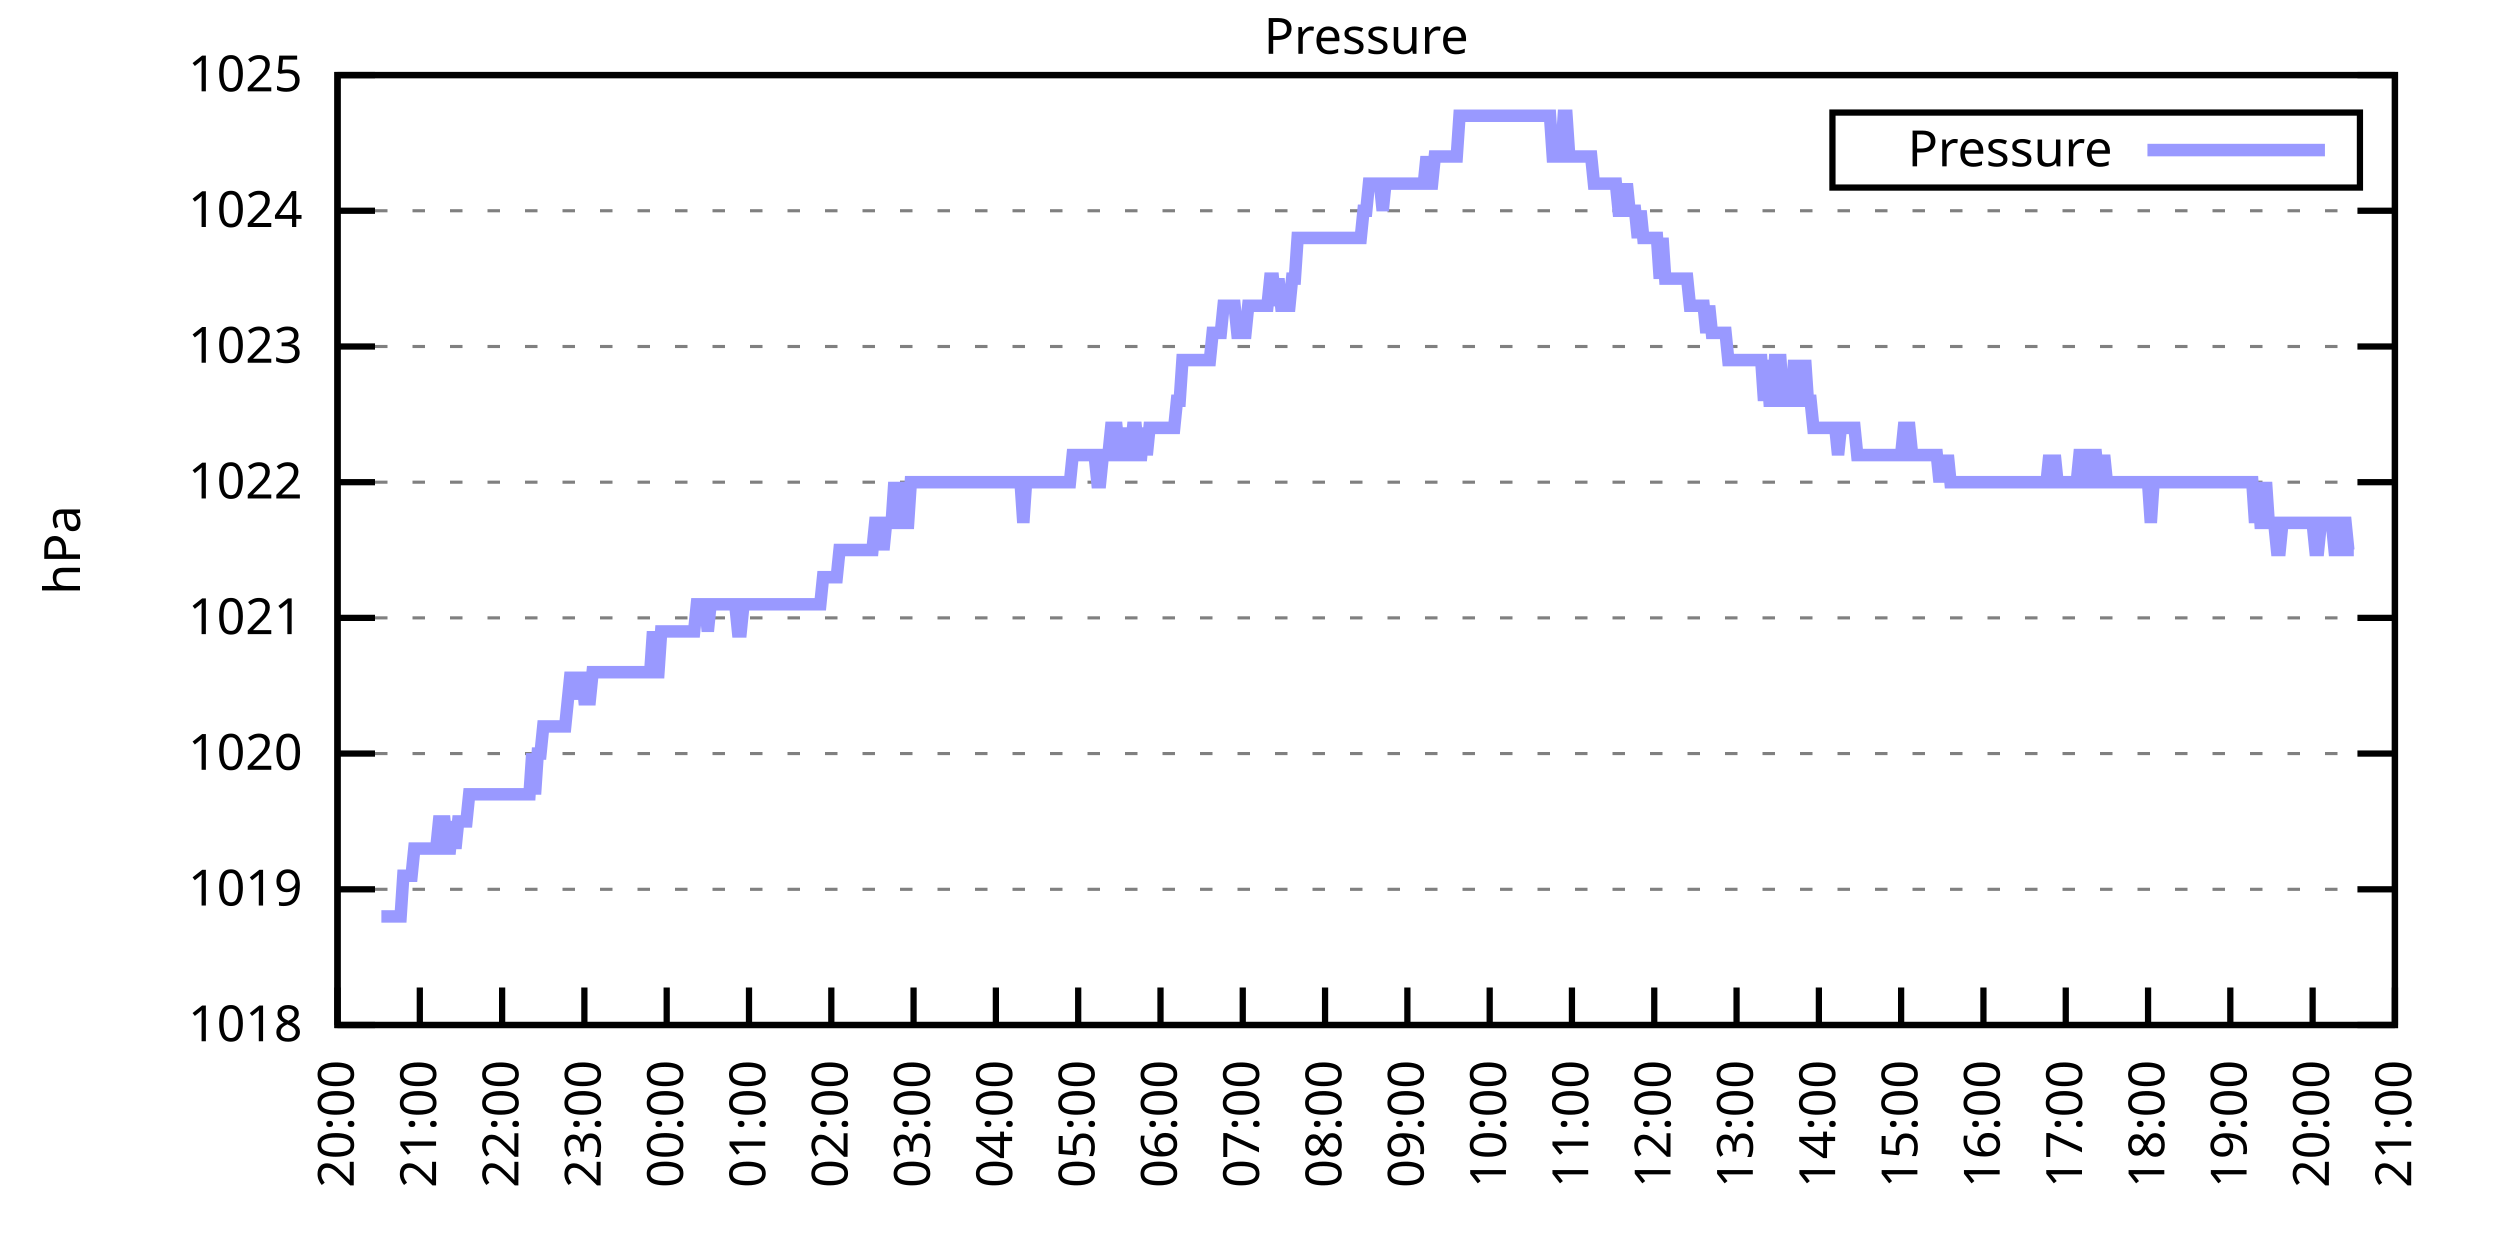
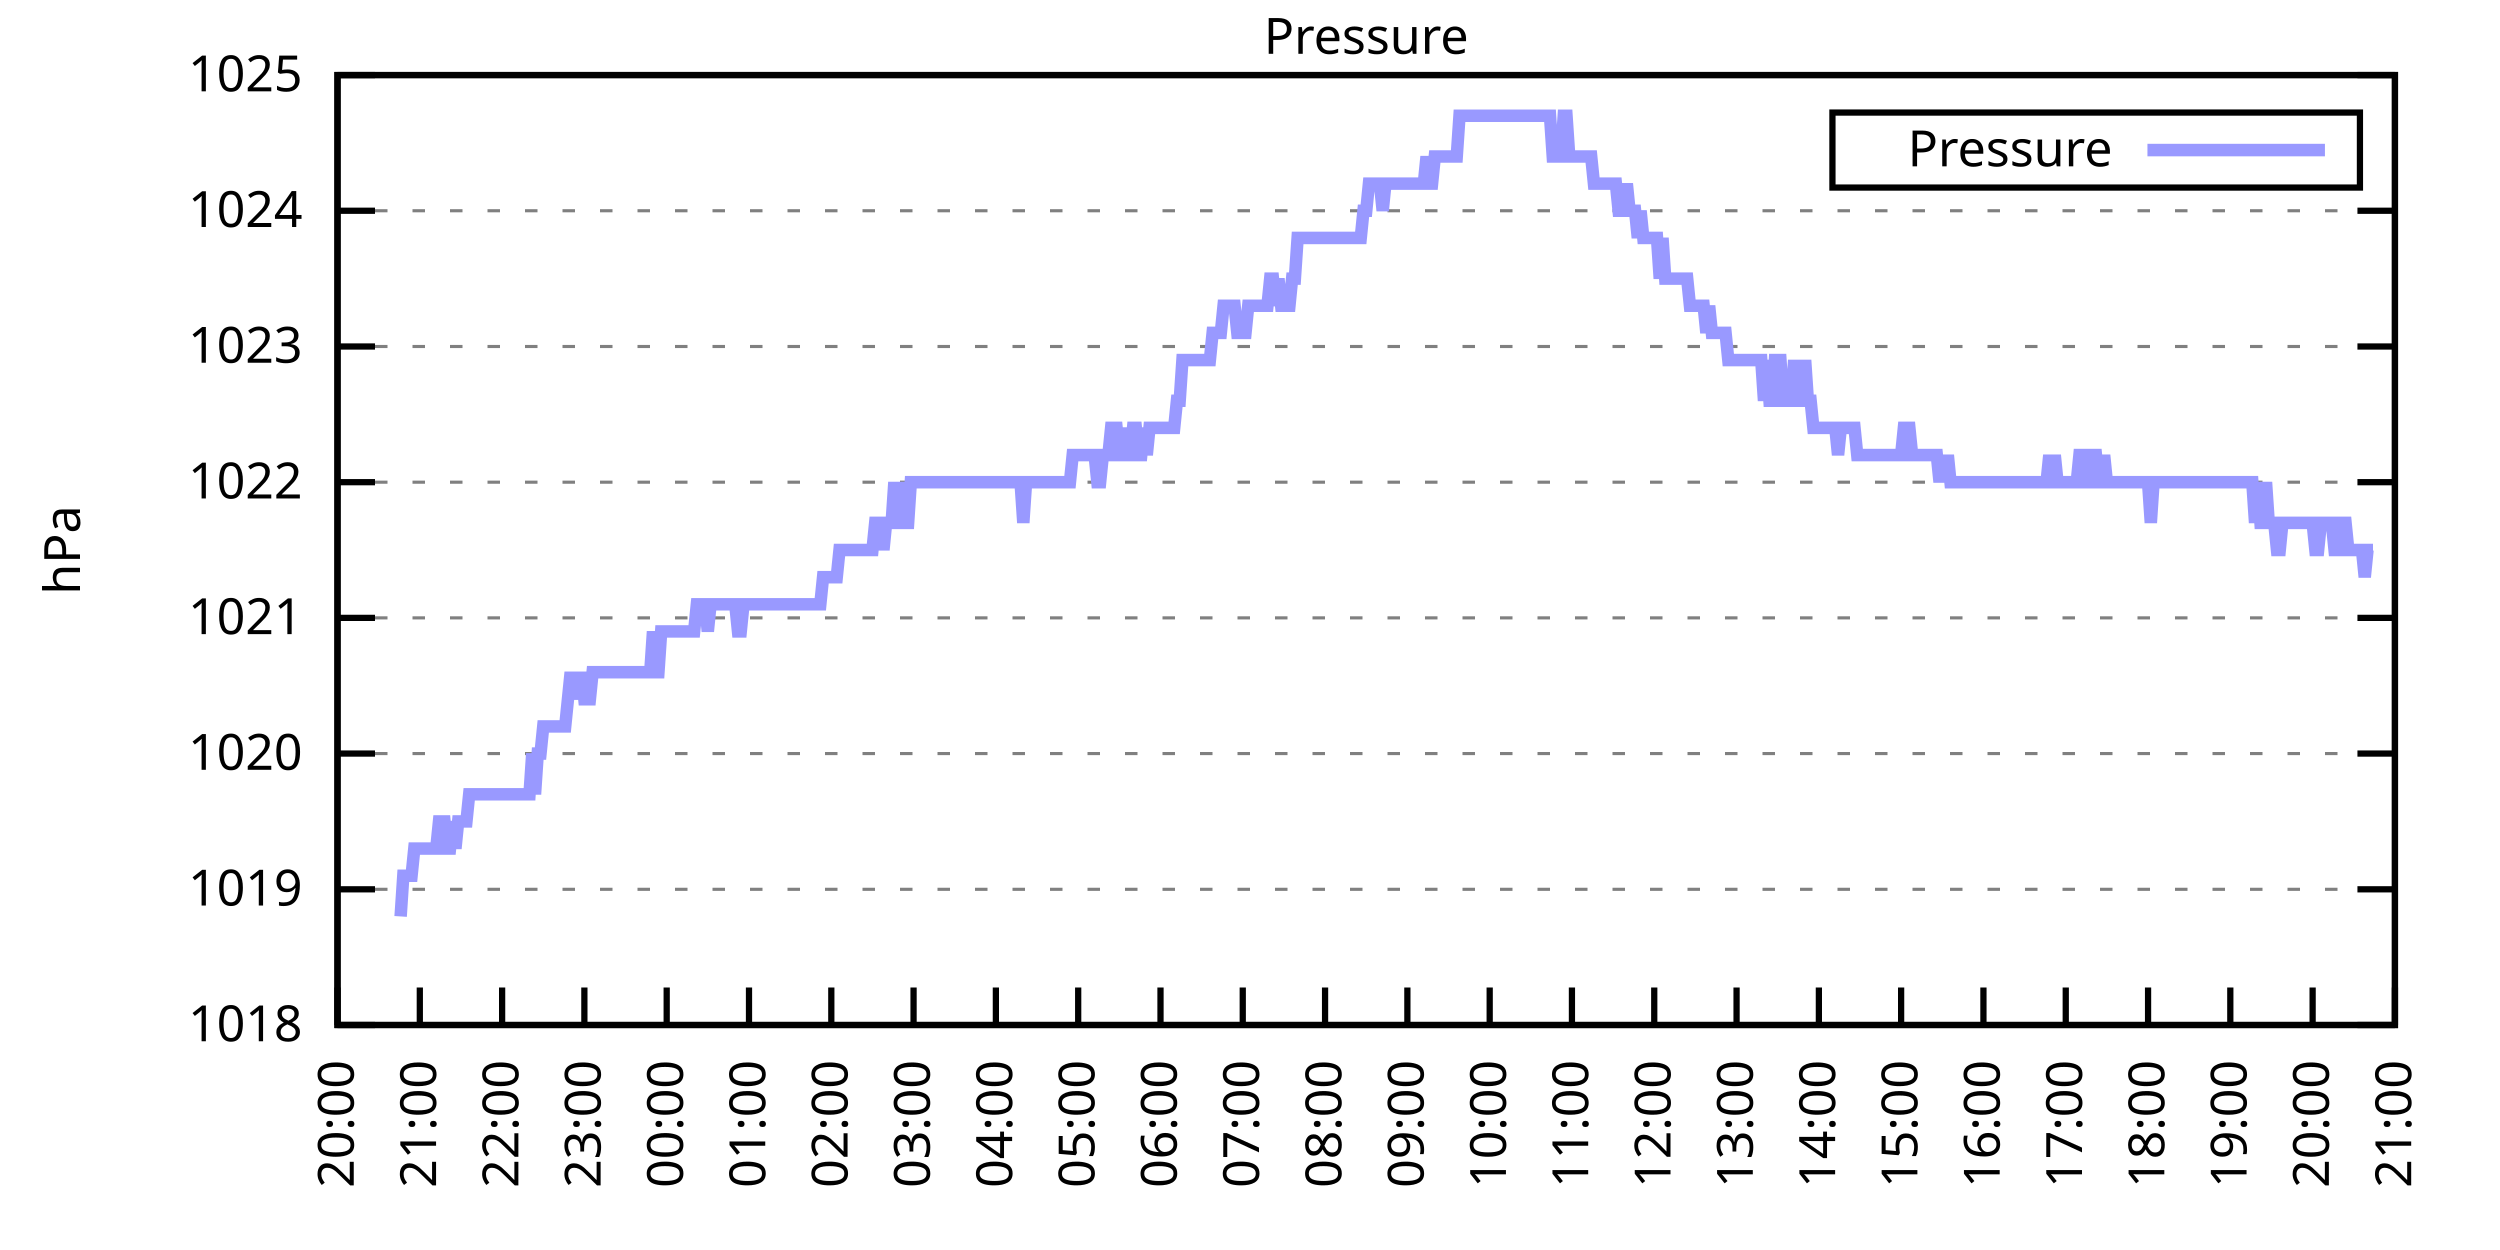
<svg xmlns="http://www.w3.org/2000/svg" xmlns:xlink="http://www.w3.org/1999/xlink" width="400" height="200" viewBox="0 0 400 200">
  <g id="gnuplot_canvas">
    <rect x="0" y="0" width="400" height="200" fill="none" />
    <defs>
      <circle id="gpDot" r="0.5" stroke-width="0.5" stroke="currentColor" />
      <path id="gpPt0" stroke-width="0.333" stroke="currentColor" d="M-1,0 h2 M0,-1 v2" />
      <path id="gpPt1" stroke-width="0.333" stroke="currentColor" d="M-1,-1 L1,1 M1,-1 L-1,1" />
      <path id="gpPt2" stroke-width="0.333" stroke="currentColor" d="M-1,0 L1,0 M0,-1 L0,1 M-1,-1 L1,1 M-1,1 L1,-1" />
      <rect id="gpPt3" stroke-width="0.333" stroke="currentColor" x="-1" y="-1" width="2" height="2" />
      <rect id="gpPt4" stroke-width="0.333" stroke="currentColor" fill="currentColor" x="-1" y="-1" width="2" height="2" />
      <circle id="gpPt5" stroke-width="0.333" stroke="currentColor" cx="0" cy="0" r="1" />
      <use xlink:href="#gpPt5" id="gpPt6" fill="currentColor" stroke="none" />
      <path id="gpPt7" stroke-width="0.333" stroke="currentColor" d="M0,-1.33 L-1.33,0.67 L1.33,0.67 z" />
      <use xlink:href="#gpPt7" id="gpPt8" fill="currentColor" stroke="none" />
      <use xlink:href="#gpPt7" id="gpPt9" stroke="currentColor" transform="rotate(180)" />
      <use xlink:href="#gpPt9" id="gpPt10" fill="currentColor" stroke="none" />
      <use xlink:href="#gpPt3" id="gpPt11" stroke="currentColor" transform="rotate(45)" />
      <use xlink:href="#gpPt11" id="gpPt12" fill="currentColor" stroke="none" />
      <path id="gpPt13" stroke-width="0.333" stroke="currentColor" d="M0,1.330 L1.265,0.411 L0.782,-1.067 L-0.782,-1.076 L-1.265,0.411 z" />
      <use xlink:href="#gpPt13" id="gpPt14" fill="currentColor" stroke="none" />
      <filter id="textbox" filterUnits="objectBoundingBox" x="0" y="0" height="1" width="1">
        <feFlood flood-color="white" flood-opacity="1" result="bgnd" />
        <feComposite in="SourceGraphic" in2="bgnd" operator="atop" />
      </filter>
      <filter id="greybox" filterUnits="objectBoundingBox" x="0" y="0" height="1" width="1">
        <feFlood flood-color="lightgrey" flood-opacity="1" result="grey" />
        <feComposite in="SourceGraphic" in2="grey" operator="atop" />
      </filter>
    </defs>
    <g fill="none" color="white" stroke="currentColor" stroke-width="1.00" stroke-linecap="butt" stroke-linejoin="miter">
</g>
    <g fill="none" color="black" stroke="currentColor" stroke-width="1.00" stroke-linecap="butt" stroke-linejoin="miter">
      <g stroke="none" shape-rendering="crispEdges">
        <polygon fill="rgb(255, 255, 255)" points="54.00,164.00 383.18,164.00 383.18,12.02 54.00,12.02 " />
      </g>
    </g>
    <g fill="none" color="black" stroke="currentColor" stroke-width="1.00" stroke-linecap="butt" stroke-linejoin="miter">
</g>
    <g fill="none" color="black" stroke="black" stroke-width="0.50" stroke-linecap="butt" stroke-linejoin="miter">
</g>
    <g fill="none" color="gray" stroke="currentColor" stroke-width="0.50" stroke-linecap="butt" stroke-linejoin="miter">
      <path stroke="gray" stroke-dasharray="2,4" class="gridline" d="M54.00,164.00 L383.19,164.00  " />
    </g>
    <g fill="none" color="gray" stroke="gray" stroke-width="1.00" stroke-linecap="butt" stroke-linejoin="miter">
</g>
    <g fill="none" color="black" stroke="currentColor" stroke-width="1.00" stroke-linecap="butt" stroke-linejoin="miter">
      <path stroke="black" d="M54.00,164.00 L60.00,164.00 M383.19,164.00 L377.19,164.00  " />
      <g transform="translate(48.40,166.60)" stroke="none" fill="black" font-family="Sans" font-size="8.00" text-anchor="end">
        <text>
          <tspan font-family="Sans"> 1018</tspan>
        </text>
      </g>
    </g>
    <g fill="none" color="black" stroke="currentColor" stroke-width="1.00" stroke-linecap="butt" stroke-linejoin="miter">
</g>
    <g fill="none" color="black" stroke="black" stroke-width="0.50" stroke-linecap="butt" stroke-linejoin="miter">
</g>
    <g fill="none" color="gray" stroke="currentColor" stroke-width="0.50" stroke-linecap="butt" stroke-linejoin="miter">
      <path stroke="gray" stroke-dasharray="2,4" class="gridline" d="M54.00,142.29 L383.19,142.29  " />
    </g>
    <g fill="none" color="gray" stroke="gray" stroke-width="1.00" stroke-linecap="butt" stroke-linejoin="miter">
</g>
    <g fill="none" color="black" stroke="currentColor" stroke-width="1.00" stroke-linecap="butt" stroke-linejoin="miter">
      <path stroke="black" d="M54.00,142.29 L60.00,142.29 M383.19,142.29 L377.19,142.29  " />
      <g transform="translate(48.40,144.89)" stroke="none" fill="black" font-family="Sans" font-size="8.00" text-anchor="end">
        <text>
          <tspan font-family="Sans"> 1019</tspan>
        </text>
      </g>
    </g>
    <g fill="none" color="black" stroke="currentColor" stroke-width="1.00" stroke-linecap="butt" stroke-linejoin="miter">
</g>
    <g fill="none" color="black" stroke="black" stroke-width="0.50" stroke-linecap="butt" stroke-linejoin="miter">
</g>
    <g fill="none" color="gray" stroke="currentColor" stroke-width="0.50" stroke-linecap="butt" stroke-linejoin="miter">
      <path stroke="gray" stroke-dasharray="2,4" class="gridline" d="M54.00,120.57 L383.19,120.57  " />
    </g>
    <g fill="none" color="gray" stroke="gray" stroke-width="1.00" stroke-linecap="butt" stroke-linejoin="miter">
</g>
    <g fill="none" color="black" stroke="currentColor" stroke-width="1.00" stroke-linecap="butt" stroke-linejoin="miter">
      <path stroke="black" d="M54.00,120.57 L60.00,120.57 M383.19,120.57 L377.19,120.57  " />
      <g transform="translate(48.40,123.17)" stroke="none" fill="black" font-family="Sans" font-size="8.00" text-anchor="end">
        <text>
          <tspan font-family="Sans"> 1020</tspan>
        </text>
      </g>
    </g>
    <g fill="none" color="black" stroke="currentColor" stroke-width="1.00" stroke-linecap="butt" stroke-linejoin="miter">
</g>
    <g fill="none" color="black" stroke="black" stroke-width="0.50" stroke-linecap="butt" stroke-linejoin="miter">
</g>
    <g fill="none" color="gray" stroke="currentColor" stroke-width="0.50" stroke-linecap="butt" stroke-linejoin="miter">
      <path stroke="gray" stroke-dasharray="2,4" class="gridline" d="M54.00,98.86 L383.19,98.86  " />
    </g>
    <g fill="none" color="gray" stroke="gray" stroke-width="1.00" stroke-linecap="butt" stroke-linejoin="miter">
</g>
    <g fill="none" color="black" stroke="currentColor" stroke-width="1.00" stroke-linecap="butt" stroke-linejoin="miter">
      <path stroke="black" d="M54.00,98.86 L60.00,98.86 M383.19,98.86 L377.19,98.86  " />
      <g transform="translate(48.40,101.46)" stroke="none" fill="black" font-family="Sans" font-size="8.00" text-anchor="end">
        <text>
          <tspan font-family="Sans"> 1021</tspan>
        </text>
      </g>
    </g>
    <g fill="none" color="black" stroke="currentColor" stroke-width="1.00" stroke-linecap="butt" stroke-linejoin="miter">
</g>
    <g fill="none" color="black" stroke="black" stroke-width="0.50" stroke-linecap="butt" stroke-linejoin="miter">
</g>
    <g fill="none" color="gray" stroke="currentColor" stroke-width="0.50" stroke-linecap="butt" stroke-linejoin="miter">
      <path stroke="gray" stroke-dasharray="2,4" class="gridline" d="M54.00,77.15 L383.19,77.15  " />
    </g>
    <g fill="none" color="gray" stroke="gray" stroke-width="1.00" stroke-linecap="butt" stroke-linejoin="miter">
</g>
    <g fill="none" color="black" stroke="currentColor" stroke-width="1.00" stroke-linecap="butt" stroke-linejoin="miter">
      <path stroke="black" d="M54.00,77.15 L60.00,77.15 M383.19,77.15 L377.19,77.15  " />
      <g transform="translate(48.40,79.75)" stroke="none" fill="black" font-family="Sans" font-size="8.00" text-anchor="end">
        <text>
          <tspan font-family="Sans"> 1022</tspan>
        </text>
      </g>
    </g>
    <g fill="none" color="black" stroke="currentColor" stroke-width="1.00" stroke-linecap="butt" stroke-linejoin="miter">
</g>
    <g fill="none" color="black" stroke="black" stroke-width="0.50" stroke-linecap="butt" stroke-linejoin="miter">
</g>
    <g fill="none" color="gray" stroke="currentColor" stroke-width="0.50" stroke-linecap="butt" stroke-linejoin="miter">
      <path stroke="gray" stroke-dasharray="2,4" class="gridline" d="M54.00,55.44 L383.19,55.44  " />
    </g>
    <g fill="none" color="gray" stroke="gray" stroke-width="1.00" stroke-linecap="butt" stroke-linejoin="miter">
</g>
    <g fill="none" color="black" stroke="currentColor" stroke-width="1.00" stroke-linecap="butt" stroke-linejoin="miter">
      <path stroke="black" d="M54.00,55.44 L60.00,55.44 M383.19,55.44 L377.19,55.44  " />
      <g transform="translate(48.40,58.04)" stroke="none" fill="black" font-family="Sans" font-size="8.00" text-anchor="end">
        <text>
          <tspan font-family="Sans"> 1023</tspan>
        </text>
      </g>
    </g>
    <g fill="none" color="black" stroke="currentColor" stroke-width="1.00" stroke-linecap="butt" stroke-linejoin="miter">
</g>
    <g fill="none" color="black" stroke="black" stroke-width="0.50" stroke-linecap="butt" stroke-linejoin="miter">
</g>
    <g fill="none" color="gray" stroke="currentColor" stroke-width="0.50" stroke-linecap="butt" stroke-linejoin="miter">
      <path stroke="gray" stroke-dasharray="2,4" class="gridline" d="M54.00,33.72 L383.19,33.72  " />
    </g>
    <g fill="none" color="gray" stroke="gray" stroke-width="1.00" stroke-linecap="butt" stroke-linejoin="miter">
</g>
    <g fill="none" color="black" stroke="currentColor" stroke-width="1.00" stroke-linecap="butt" stroke-linejoin="miter">
      <path stroke="black" d="M54.00,33.72 L60.00,33.72 M383.19,33.72 L377.19,33.72  " />
      <g transform="translate(48.40,36.32)" stroke="none" fill="black" font-family="Sans" font-size="8.00" text-anchor="end">
        <text>
          <tspan font-family="Sans"> 1024</tspan>
        </text>
      </g>
    </g>
    <g fill="none" color="black" stroke="currentColor" stroke-width="1.00" stroke-linecap="butt" stroke-linejoin="miter">
</g>
    <g fill="none" color="black" stroke="black" stroke-width="0.50" stroke-linecap="butt" stroke-linejoin="miter">
</g>
    <g fill="none" color="gray" stroke="currentColor" stroke-width="0.50" stroke-linecap="butt" stroke-linejoin="miter">
      <path stroke="gray" stroke-dasharray="2,4" class="gridline" d="M54.00,12.01 L383.19,12.01  " />
    </g>
    <g fill="none" color="gray" stroke="gray" stroke-width="1.00" stroke-linecap="butt" stroke-linejoin="miter">
</g>
    <g fill="none" color="black" stroke="currentColor" stroke-width="1.00" stroke-linecap="butt" stroke-linejoin="miter">
      <path stroke="black" d="M54.00,12.01 L60.00,12.01 M383.19,12.01 L377.19,12.01  " />
      <g transform="translate(48.40,14.61)" stroke="none" fill="black" font-family="Sans" font-size="8.00" text-anchor="end">
        <text>
          <tspan font-family="Sans"> 1025</tspan>
        </text>
      </g>
    </g>
    <g fill="none" color="black" stroke="currentColor" stroke-width="1.00" stroke-linecap="butt" stroke-linejoin="miter">
      <path stroke="black" d="M54.00,164.00 L54.00,158.00  " />
      <g transform="translate(56.60,169.60) rotate(270.00)" stroke="none" fill="black" font-family="Sans" font-size="8.00" text-anchor="end">
        <text>
          <tspan font-family="Sans">20:00</tspan>
        </text>
      </g>
    </g>
    <g fill="none" color="black" stroke="currentColor" stroke-width="1.00" stroke-linecap="butt" stroke-linejoin="miter">
      <path stroke="black" d="M67.17,164.00 L67.17,158.00  " />
      <g transform="translate(69.77,169.60) rotate(270.00)" stroke="none" fill="black" font-family="Sans" font-size="8.00" text-anchor="end">
        <text>
          <tspan font-family="Sans">21:00</tspan>
        </text>
      </g>
    </g>
    <g fill="none" color="black" stroke="currentColor" stroke-width="1.00" stroke-linecap="butt" stroke-linejoin="miter">
      <path stroke="black" d="M80.34,164.00 L80.34,158.00  " />
      <g transform="translate(82.94,169.60) rotate(270.00)" stroke="none" fill="black" font-family="Sans" font-size="8.00" text-anchor="end">
        <text>
          <tspan font-family="Sans">22:00</tspan>
        </text>
      </g>
    </g>
    <g fill="none" color="black" stroke="currentColor" stroke-width="1.00" stroke-linecap="butt" stroke-linejoin="miter">
      <path stroke="black" d="M93.50,164.00 L93.50,158.00  " />
      <g transform="translate(96.10,169.60) rotate(270.00)" stroke="none" fill="black" font-family="Sans" font-size="8.00" text-anchor="end">
        <text>
          <tspan font-family="Sans">23:00</tspan>
        </text>
      </g>
    </g>
    <g fill="none" color="black" stroke="currentColor" stroke-width="1.00" stroke-linecap="butt" stroke-linejoin="miter">
      <path stroke="black" d="M106.67,164.00 L106.67,158.00  " />
      <g transform="translate(109.27,169.60) rotate(270.00)" stroke="none" fill="black" font-family="Sans" font-size="8.00" text-anchor="end">
        <text>
          <tspan font-family="Sans">00:00</tspan>
        </text>
      </g>
    </g>
    <g fill="none" color="black" stroke="currentColor" stroke-width="1.00" stroke-linecap="butt" stroke-linejoin="miter">
      <path stroke="black" d="M119.84,164.00 L119.84,158.00  " />
      <g transform="translate(122.44,169.60) rotate(270.00)" stroke="none" fill="black" font-family="Sans" font-size="8.00" text-anchor="end">
        <text>
          <tspan font-family="Sans">01:00</tspan>
        </text>
      </g>
    </g>
    <g fill="none" color="black" stroke="currentColor" stroke-width="1.00" stroke-linecap="butt" stroke-linejoin="miter">
      <path stroke="black" d="M133.01,164.00 L133.01,158.00  " />
      <g transform="translate(135.61,169.60) rotate(270.00)" stroke="none" fill="black" font-family="Sans" font-size="8.00" text-anchor="end">
        <text>
          <tspan font-family="Sans">02:00</tspan>
        </text>
      </g>
    </g>
    <g fill="none" color="black" stroke="currentColor" stroke-width="1.00" stroke-linecap="butt" stroke-linejoin="miter">
      <path stroke="black" d="M146.17,164.00 L146.17,158.00  " />
      <g transform="translate(148.77,169.60) rotate(270.00)" stroke="none" fill="black" font-family="Sans" font-size="8.00" text-anchor="end">
        <text>
          <tspan font-family="Sans">03:00</tspan>
        </text>
      </g>
    </g>
    <g fill="none" color="black" stroke="currentColor" stroke-width="1.00" stroke-linecap="butt" stroke-linejoin="miter">
      <path stroke="black" d="M159.34,164.00 L159.34,158.00  " />
      <g transform="translate(161.94,169.60) rotate(270.00)" stroke="none" fill="black" font-family="Sans" font-size="8.00" text-anchor="end">
        <text>
          <tspan font-family="Sans">04:00</tspan>
        </text>
      </g>
    </g>
    <g fill="none" color="black" stroke="currentColor" stroke-width="1.00" stroke-linecap="butt" stroke-linejoin="miter">
      <path stroke="black" d="M172.51,164.00 L172.51,158.00  " />
      <g transform="translate(175.11,169.60) rotate(270.00)" stroke="none" fill="black" font-family="Sans" font-size="8.00" text-anchor="end">
        <text>
          <tspan font-family="Sans">05:00</tspan>
        </text>
      </g>
    </g>
    <g fill="none" color="black" stroke="currentColor" stroke-width="1.00" stroke-linecap="butt" stroke-linejoin="miter">
      <path stroke="black" d="M185.68,164.00 L185.68,158.00  " />
      <g transform="translate(188.28,169.60) rotate(270.00)" stroke="none" fill="black" font-family="Sans" font-size="8.00" text-anchor="end">
        <text>
          <tspan font-family="Sans">06:00</tspan>
        </text>
      </g>
    </g>
    <g fill="none" color="black" stroke="currentColor" stroke-width="1.00" stroke-linecap="butt" stroke-linejoin="miter">
      <path stroke="black" d="M198.84,164.00 L198.84,158.00  " />
      <g transform="translate(201.44,169.60) rotate(270.00)" stroke="none" fill="black" font-family="Sans" font-size="8.00" text-anchor="end">
        <text>
          <tspan font-family="Sans">07:00</tspan>
        </text>
      </g>
    </g>
    <g fill="none" color="black" stroke="currentColor" stroke-width="1.00" stroke-linecap="butt" stroke-linejoin="miter">
      <path stroke="black" d="M212.01,164.00 L212.01,158.00  " />
      <g transform="translate(214.61,169.60) rotate(270.00)" stroke="none" fill="black" font-family="Sans" font-size="8.00" text-anchor="end">
        <text>
          <tspan font-family="Sans">08:00</tspan>
        </text>
      </g>
    </g>
    <g fill="none" color="black" stroke="currentColor" stroke-width="1.00" stroke-linecap="butt" stroke-linejoin="miter">
      <path stroke="black" d="M225.18,164.00 L225.18,158.00  " />
      <g transform="translate(227.78,169.60) rotate(270.00)" stroke="none" fill="black" font-family="Sans" font-size="8.00" text-anchor="end">
        <text>
          <tspan font-family="Sans">09:00</tspan>
        </text>
      </g>
    </g>
    <g fill="none" color="black" stroke="currentColor" stroke-width="1.00" stroke-linecap="butt" stroke-linejoin="miter">
      <path stroke="black" d="M238.35,164.00 L238.35,158.00  " />
      <g transform="translate(240.95,169.60) rotate(270.00)" stroke="none" fill="black" font-family="Sans" font-size="8.00" text-anchor="end">
        <text>
          <tspan font-family="Sans">10:00</tspan>
        </text>
      </g>
    </g>
    <g fill="none" color="black" stroke="currentColor" stroke-width="1.00" stroke-linecap="butt" stroke-linejoin="miter">
      <path stroke="black" d="M251.51,164.00 L251.51,158.00  " />
      <g transform="translate(254.11,169.60) rotate(270.00)" stroke="none" fill="black" font-family="Sans" font-size="8.00" text-anchor="end">
        <text>
          <tspan font-family="Sans">11:00</tspan>
        </text>
      </g>
    </g>
    <g fill="none" color="black" stroke="currentColor" stroke-width="1.00" stroke-linecap="butt" stroke-linejoin="miter">
      <path stroke="black" d="M264.68,164.00 L264.68,158.00  " />
      <g transform="translate(267.28,169.60) rotate(270.00)" stroke="none" fill="black" font-family="Sans" font-size="8.00" text-anchor="end">
        <text>
          <tspan font-family="Sans">12:00</tspan>
        </text>
      </g>
    </g>
    <g fill="none" color="black" stroke="currentColor" stroke-width="1.00" stroke-linecap="butt" stroke-linejoin="miter">
      <path stroke="black" d="M277.85,164.00 L277.85,158.00  " />
      <g transform="translate(280.45,169.60) rotate(270.00)" stroke="none" fill="black" font-family="Sans" font-size="8.00" text-anchor="end">
        <text>
          <tspan font-family="Sans">13:00</tspan>
        </text>
      </g>
    </g>
    <g fill="none" color="black" stroke="currentColor" stroke-width="1.00" stroke-linecap="butt" stroke-linejoin="miter">
      <path stroke="black" d="M291.02,164.00 L291.02,158.00  " />
      <g transform="translate(293.62,169.60) rotate(270.00)" stroke="none" fill="black" font-family="Sans" font-size="8.00" text-anchor="end">
        <text>
          <tspan font-family="Sans">14:00</tspan>
        </text>
      </g>
    </g>
    <g fill="none" color="black" stroke="currentColor" stroke-width="1.00" stroke-linecap="butt" stroke-linejoin="miter">
      <path stroke="black" d="M304.18,164.00 L304.18,158.00  " />
      <g transform="translate(306.78,169.60) rotate(270.00)" stroke="none" fill="black" font-family="Sans" font-size="8.00" text-anchor="end">
        <text>
          <tspan font-family="Sans">15:00</tspan>
        </text>
      </g>
    </g>
    <g fill="none" color="black" stroke="currentColor" stroke-width="1.00" stroke-linecap="butt" stroke-linejoin="miter">
      <path stroke="black" d="M317.35,164.00 L317.35,158.00  " />
      <g transform="translate(319.95,169.60) rotate(270.00)" stroke="none" fill="black" font-family="Sans" font-size="8.00" text-anchor="end">
        <text>
          <tspan font-family="Sans">16:00</tspan>
        </text>
      </g>
    </g>
    <g fill="none" color="black" stroke="currentColor" stroke-width="1.00" stroke-linecap="butt" stroke-linejoin="miter">
      <path stroke="black" d="M330.52,164.00 L330.52,158.00  " />
      <g transform="translate(333.12,169.60) rotate(270.00)" stroke="none" fill="black" font-family="Sans" font-size="8.00" text-anchor="end">
        <text>
          <tspan font-family="Sans">17:00</tspan>
        </text>
      </g>
    </g>
    <g fill="none" color="black" stroke="currentColor" stroke-width="1.00" stroke-linecap="butt" stroke-linejoin="miter">
      <path stroke="black" d="M343.69,164.00 L343.69,158.00  " />
      <g transform="translate(346.29,169.60) rotate(270.00)" stroke="none" fill="black" font-family="Sans" font-size="8.00" text-anchor="end">
        <text>
          <tspan font-family="Sans">18:00</tspan>
        </text>
      </g>
    </g>
    <g fill="none" color="black" stroke="currentColor" stroke-width="1.00" stroke-linecap="butt" stroke-linejoin="miter">
      <path stroke="black" d="M356.85,164.00 L356.85,158.00  " />
      <g transform="translate(359.45,169.60) rotate(270.00)" stroke="none" fill="black" font-family="Sans" font-size="8.00" text-anchor="end">
        <text>
          <tspan font-family="Sans">19:00</tspan>
        </text>
      </g>
    </g>
    <g fill="none" color="black" stroke="currentColor" stroke-width="1.00" stroke-linecap="butt" stroke-linejoin="miter">
      <path stroke="black" d="M370.02,164.00 L370.02,158.00  " />
      <g transform="translate(372.62,169.60) rotate(270.00)" stroke="none" fill="black" font-family="Sans" font-size="8.00" text-anchor="end">
        <text>
          <tspan font-family="Sans">20:00</tspan>
        </text>
      </g>
    </g>
    <g fill="none" color="black" stroke="currentColor" stroke-width="1.00" stroke-linecap="butt" stroke-linejoin="miter">
      <path stroke="black" d="M383.19,164.00 L383.19,158.00  " />
      <g transform="translate(385.79,169.60) rotate(270.00)" stroke="none" fill="black" font-family="Sans" font-size="8.00" text-anchor="end">
        <text>
          <tspan font-family="Sans">21:00</tspan>
        </text>
      </g>
    </g>
    <g fill="none" color="black" stroke="currentColor" stroke-width="1.00" stroke-linecap="butt" stroke-linejoin="miter">
</g>
    <g fill="none" color="black" stroke="currentColor" stroke-width="1.00" stroke-linecap="butt" stroke-linejoin="miter">
      <path stroke="black" d="M54.00,12.01 L54.00,164.00 L383.19,164.00 L383.19,12.01 L54.00,12.01 Z  " />
    </g>
    <g fill="none" color="black" stroke="currentColor" stroke-width="1.00" stroke-linecap="butt" stroke-linejoin="miter">
</g>
    <g fill="none" color="black" stroke="currentColor" stroke-width="1.00" stroke-linecap="butt" stroke-linejoin="miter">
      <path stroke="black" d="M293.19,30.01 L293.19,18.01 L377.59,18.01 L377.59,30.01 L293.19,30.01 Z  " />
    </g>
    <g id="Pressure_plot_1">
      <g fill="none" color="white" stroke="black" stroke-width="2.00" stroke-linecap="butt" stroke-linejoin="miter">
</g>
      <g fill="none" color="black" stroke="currentColor" stroke-width="2.00" stroke-linecap="butt" stroke-linejoin="miter">
        <g transform="translate(337.99,26.61)" stroke="none" fill="black" font-family="Sans" font-size="8.00" text-anchor="end">
          <text>
            <tspan font-family="Sans">Pressure</tspan>
          </text>
        </g>
      </g>
      <g fill="none" color="black" stroke="currentColor" stroke-width="2.00" stroke-linecap="butt" stroke-linejoin="miter">
-         <path stroke="rgb(153, 153, 255)" d="M343.59,24.01 L371.99,24.01 M61.02,146.63 L61.46,146.63 L61.90,146.63 L62.34,146.63 L62.78,146.63 L63.22,146.63   L63.66,146.63 L64.10,146.63 L64.53,140.12 L64.97,140.12 L65.41,140.12 L65.85,140.12 L66.29,135.77 L66.73,135.77   L67.17,135.77 L67.61,135.77 L68.05,135.77 L68.48,135.77 L68.92,135.77 L69.36,135.77 L69.80,135.77 L70.24,131.43   L70.68,131.43 L71.12,131.43 L71.56,135.77 L72.00,135.77 L72.43,131.43 L72.87,135.77 L73.31,131.43 L73.75,131.43   L74.19,131.43 L74.63,131.43 L75.07,127.09 L75.51,127.09 L75.95,127.09 L76.38,127.09 L76.82,127.09 L77.26,127.09   L77.70,127.09 L78.14,127.09 L78.58,127.09 L79.02,127.09 L79.46,127.09 L79.90,127.09 L80.34,127.09 L80.77,127.09   L81.21,127.09 L81.65,127.09 L82.09,127.09 L82.53,127.09 L82.97,127.09 L83.41,127.09 L83.85,127.09 L84.29,127.09   L84.72,127.09 L85.16,120.57 L85.60,127.09 L86.04,120.57 L86.48,120.57 L86.92,116.23 L87.36,116.23 L87.80,116.23   L88.24,116.23 L88.67,116.23 L89.11,116.23 L89.55,116.23 L89.99,116.23 L90.43,116.23 L90.87,111.89 L91.31,107.55   L91.75,111.89 L92.19,107.55 L92.62,111.89 L93.06,107.55 L93.50,111.89 L93.94,111.89 L94.38,111.89 L94.82,107.55   L95.26,107.55 L95.70,107.55 L96.14,107.55 L96.58,107.55 L97.01,107.55 L97.45,107.55 L97.89,107.55 L98.33,107.55   L98.77,107.55 L99.21,107.55 L99.65,107.55 L100.09,107.55 L100.53,107.55 L100.96,107.55 L101.40,107.55 L101.84,107.55   L102.28,107.55 L102.72,107.55 L103.16,107.55 L103.60,107.55 L104.04,107.55 L104.48,101.03 L104.91,107.55 L105.35,107.55   L105.79,101.03 L106.23,101.03 L106.67,101.03 L107.11,101.03 L107.55,101.03 L107.99,101.03 L108.43,101.03 L108.87,101.03   L109.30,101.03 L109.74,101.03 L110.18,101.03 L110.62,101.03 L111.06,101.03 L111.50,96.69 L111.94,96.69 L112.38,96.69   L112.82,96.69 L113.25,101.03 L113.69,96.69 L114.13,96.69 L114.57,96.69 L115.01,96.69 L115.45,96.69 L115.89,96.69   L116.33,96.69 L116.77,96.69 L117.20,96.69 L117.64,96.69 L118.08,101.03 L118.52,101.03 L118.96,96.69 L119.40,96.69   L119.84,96.69 L120.28,96.69 L120.72,96.69 L121.15,96.69 L121.59,96.69 L122.03,96.69 L122.47,96.69 L122.91,96.69   L123.35,96.69 L123.79,96.69 L124.23,96.69 L124.67,96.69 L125.11,96.69 L125.54,96.69 L125.98,96.69 L126.42,96.69   L126.86,96.69 L127.30,96.69 L127.74,96.69 L128.18,96.69 L128.62,96.69 L129.06,96.69 L129.49,96.69 L129.93,96.69   L130.37,96.69 L130.81,96.69 L131.25,96.69 L131.69,92.35 L132.13,92.35 L132.57,92.35 L133.01,92.35 L133.44,92.35   L133.88,92.35 L134.32,88.00 L134.76,88.00 L135.20,88.00 L135.64,88.00 L136.08,88.00 L136.52,88.00 L136.96,88.00   L137.39,88.00 L137.83,88.00 L138.27,88.00 L138.71,88.00 L139.15,88.00 L139.59,88.00 L140.03,83.66 L140.47,83.66   L140.91,83.66 L141.35,88.00 L141.78,83.66 L142.22,83.66 L142.66,83.66 L143.10,77.15 L143.54,83.66 L143.98,77.15   L144.42,83.66 L144.86,83.66 L145.30,83.66 L145.73,77.15 L146.17,77.15 L146.61,77.15 L147.05,77.15 L147.49,77.15   L147.93,77.15 L148.37,77.15 L148.81,77.15 L149.25,77.15 L149.68,77.15 L150.12,77.15 L150.56,77.15 L151.00,77.15   L151.44,77.15 L151.88,77.15 L152.32,77.15 L152.76,77.15 L153.20,77.15 L153.63,77.15 L154.07,77.15 L154.51,77.15   L154.95,77.15 L155.39,77.15 L155.83,77.15 L156.27,77.15 L156.71,77.15 L157.15,77.15 L157.59,77.15 L158.02,77.15   L158.46,77.15 L158.90,77.15 L159.34,77.15 L159.78,77.15 L160.22,77.15 L160.66,77.15 L161.10,77.15 L161.54,77.15   L161.97,77.15 L162.41,77.15 L162.85,77.15 L163.29,77.15 L163.73,83.66 L164.17,77.15 L164.61,77.15 L165.05,77.15   L165.49,77.15 L165.92,77.15 L166.36,77.15 L166.80,77.15 L167.24,77.15 L167.68,77.15 L168.12,77.15 L168.56,77.15   L169.00,77.15 L169.44,77.15 L169.87,77.15 L170.31,77.15 L170.75,77.15 L171.19,77.15 L171.63,72.81 L172.07,72.81   L172.51,72.81 L172.95,72.81 L173.39,72.81 L173.83,72.81 L174.26,72.81 L174.70,72.81 L175.14,72.81 L175.58,77.15   L176.02,77.15 L176.46,72.81 L176.90,72.81 L177.34,72.81 L177.78,68.46 L178.21,68.46 L178.65,68.46 L179.09,72.81   L179.53,72.81 L179.97,68.46 L180.41,72.81 L180.85,72.81 L181.29,68.46 L181.73,68.46 L182.16,72.81 L182.60,72.81   L183.04,68.46 L183.48,72.81 L183.92,68.46 L184.36,68.46 L184.80,68.46 L185.24,68.46 L185.68,68.46 L186.11,68.46   L186.55,68.46 L186.99,68.46 L187.43,68.46 L187.87,68.46 L188.31,64.12 L188.75,64.12 L189.19,57.61 L189.63,57.61   L190.07,57.61 L190.50,57.61 L190.94,57.61 L191.38,57.61 L191.82,57.61 L192.26,57.61 L192.70,57.61 L193.14,57.61   L193.58,57.61 L194.02,53.26 L194.45,53.26 L194.89,53.26 L195.33,53.26 L195.77,48.92 L196.21,48.92 L196.65,48.92   L197.09,48.92 L197.53,48.92 L197.97,53.26 L198.40,53.26 L198.84,53.26 L199.28,53.26 L199.72,48.92 L200.16,48.92   L200.60,48.92 L201.04,48.92 L201.48,48.92 L201.92,48.92 L202.35,48.92 L202.79,48.92 L203.23,44.58 L203.67,44.58   L204.11,48.92 L204.55,44.58 L204.99,48.92 L205.43,48.92 L205.87,48.92 L206.31,48.92 L206.74,44.58 L207.18,44.58   L207.62,38.07 L208.06,38.07 L208.50,38.07 L208.94,38.07 L209.38,38.07 L209.82,38.07 L210.26,38.07 L210.69,38.07   L211.13,38.07 L211.57,38.07 L212.01,38.07 L212.45,38.07 L212.89,38.07 L213.33,38.07 L213.77,38.07 L214.21,38.07   L214.64,38.07 L215.08,38.07 L215.52,38.07 L215.96,38.07 L216.40,38.07 L216.84,38.07 L217.28,38.07 L217.72,38.07   L218.16,33.72 L218.60,33.72 L219.03,29.38 L219.47,29.38 L219.91,29.38 L220.35,29.38 L220.79,29.38 L221.23,33.72   L221.67,29.38 L222.11,29.38 L222.55,29.38 L222.98,29.38 L223.42,29.38 L223.86,29.38 L224.30,29.38 L224.74,29.38   L225.18,29.38 L225.62,29.38 L226.06,29.38 L226.50,29.38 L226.93,29.38 L227.37,29.38 L227.81,29.38 L228.25,25.04   L228.69,29.38 L229.13,29.38 L229.57,25.04 L230.01,25.04 L230.45,25.04 L230.88,25.04 L231.32,25.04 L231.76,25.04   L232.20,25.04 L232.64,25.04 L233.08,25.04 L233.52,18.52 L233.96,18.52 L234.40,18.52 L234.84,18.52 L235.27,18.52   L235.71,18.52 L236.15,18.52 L236.59,18.52 L237.03,18.52 L237.47,18.52 L237.91,18.52 L238.35,18.52 L238.79,18.52   L239.22,18.52 L239.66,18.52 L240.10,18.52 L240.54,18.52 L240.98,18.52 L241.42,18.52 L241.86,18.52 L242.30,18.52   L242.74,18.52 L243.17,18.52 L243.61,18.52 L244.05,18.52 L244.49,18.52 L244.93,18.52 L245.37,18.52 L245.81,18.52   L246.25,18.52 L246.69,18.52 L247.12,18.52 L247.56,18.52 L248.00,18.52 L248.44,25.04 L248.88,25.04 L249.32,25.04   L249.76,25.04 L250.20,18.52 L250.64,18.52 L251.08,25.04 L251.51,25.04 L251.95,25.04 L252.39,25.04 L252.83,25.04   L253.27,25.04 L253.71,25.04 L254.15,25.04 L254.59,25.04 L255.03,29.38 L255.46,29.38 L255.90,29.38 L256.34,29.38   L256.78,29.38 L257.22,29.38 L257.66,29.38 L258.10,29.38 L258.54,29.38 L258.98,33.72 L259.41,33.72 L259.85,33.72   L260.29,29.38 L260.73,33.72 L261.17,33.72 L261.61,33.72 L262.05,38.07 L262.49,33.72 L262.93,38.07 L263.36,38.07   L263.80,38.07 L264.24,38.07 L264.68,38.07 L265.12,38.07 L265.56,44.58 L266.00,38.07 L266.44,44.58 L266.88,44.58   L267.32,44.58 L267.75,44.58 L268.19,44.58 L268.63,44.58 L269.07,44.58 L269.51,44.58 L269.95,44.58 L270.39,48.92   L270.83,48.92 L271.27,48.92 L271.70,48.92 L272.14,48.92 L272.58,48.92 L273.02,53.26 L273.46,48.92 L273.90,53.26   L274.34,53.26 L274.78,53.26 L275.22,53.26 L275.65,53.26 L276.09,53.26 L276.53,57.61 L276.97,57.61 L277.41,57.61   L277.85,57.61 L278.29,57.61 L278.73,57.61 L279.17,57.61 L279.60,57.61 L280.04,57.61 L280.48,57.61 L280.92,57.61   L281.36,57.61 L281.80,57.61 L282.24,64.12 L282.68,57.61 L283.12,64.12 L283.56,64.12 L283.99,57.61 L284.43,57.61   L284.87,57.61 L285.31,64.12 L285.75,64.12 L286.19,64.12 L286.63,64.12 L287.07,57.61 L287.51,64.12 L287.94,64.12   L288.38,64.12 L288.82,57.61 L289.26,64.12 L289.70,64.12 L290.14,68.46 L290.58,68.46 L291.02,68.46 L291.46,68.46   L291.89,68.46 L292.33,68.46 L292.77,68.46 L293.21,68.46 L293.65,68.46 L294.09,72.81 L294.53,68.46 L294.97,68.46   L295.41,68.46 L295.84,68.46 L296.28,68.46 L296.72,68.46 L297.16,72.81 L297.60,72.81 L298.04,72.81 L298.48,72.81   L298.92,72.81 L299.36,72.81 L299.80,72.81 L300.23,72.81 L300.67,72.81 L301.11,72.81 L301.55,72.81 L301.99,72.81   L302.43,72.81 L302.87,72.81 L303.31,72.81 L303.75,72.81 L304.18,72.81 L304.62,68.46 L305.06,68.46 L305.50,68.46   L305.94,72.81 L306.38,72.81 L306.82,72.81 L307.26,72.81 L307.70,72.81 L308.13,72.81 L308.57,72.81 L309.01,72.81   L309.45,72.81 L309.89,72.81 L310.33,77.15 L310.77,72.81 L311.21,77.15 L311.65,72.81 L312.08,77.15 L312.52,77.15   L312.96,77.15 L313.40,77.15 L313.84,77.15 L314.28,77.15 L314.72,77.15 L315.16,77.15 L315.60,77.15 L316.04,77.15   L316.47,77.15 L316.91,77.15 L317.35,77.15 L317.79,77.15 L318.23,77.15 L318.67,77.15 L319.11,77.15 L319.55,77.15   L319.99,77.15 L320.42,77.15 L320.86,77.15 L321.30,77.15 L321.74,77.15 L322.18,77.15 L322.62,77.15 L323.06,77.15   L323.50,77.15 L323.94,77.15 L324.37,77.15 L324.81,77.15 L325.25,77.15 L325.69,77.15 L326.13,77.15 L326.57,77.15   L327.01,77.15 L327.45,77.15 L327.89,72.81 L328.33,77.15 L328.76,72.81 L329.20,77.15 L329.64,77.15 L330.08,77.15   L330.52,77.15 L330.96,77.15 L331.40,77.15 L331.84,77.15 L332.28,77.15 L332.71,72.81 L333.15,72.81 L333.59,72.81   L334.03,77.15 L334.47,77.15 L334.91,72.81 L335.35,72.81 L335.79,77.15 L336.23,77.15 L336.66,72.81 L337.10,77.15   L337.54,77.15 L337.98,77.15 L338.42,77.15 L338.86,77.15 L339.30,77.15 L339.74,77.15 L340.18,77.15 L340.61,77.15   L341.05,77.15 L341.49,77.15 L341.93,77.15 L342.37,77.15 L342.81,77.15 L343.25,77.15 L343.69,77.15 L344.13,83.66   L344.57,77.15 L345.00,77.15 L345.44,77.15 L345.88,77.15 L346.32,77.15 L346.76,77.15 L347.20,77.15 L347.64,77.15   L348.08,77.15 L348.52,77.15 L348.95,77.15 L349.39,77.15 L349.83,77.15 L350.27,77.15 L350.71,77.15 L351.15,77.15   L351.59,77.15 L352.03,77.15 L352.47,77.15 L352.90,77.15 L353.34,77.15 L353.78,77.15 L354.22,77.15 L354.66,77.15   L355.10,77.15 L355.54,77.15 L355.98,77.15 L356.42,77.15 L356.85,77.15 L357.29,77.15 L357.73,77.15 L358.17,77.15   L358.61,77.15 L359.05,77.15 L359.49,77.15 L359.93,77.15 L360.37,77.15 L360.81,83.66 L361.24,77.15 L361.68,83.66   L362.12,83.66 L362.56,77.15 L363.00,83.66 L363.44,83.66 L363.88,83.66 L364.32,88.00 L364.76,88.00 L365.19,83.66   L365.63,83.66 L366.07,83.66 L366.51,83.66 L366.95,83.66 L367.39,83.66 L367.83,83.66 L368.27,83.66 L368.71,83.66   L369.14,83.66 L369.58,83.66 L370.02,83.66 L370.46,88.00 L370.90,88.00 L371.34,83.66 L371.78,83.66 L372.22,83.66   L372.66,83.66 L373.09,83.66 L373.53,88.00 L373.97,88.00 L374.41,88.00 L374.85,83.66 L375.29,83.66 L375.73,88.00   L376.17,88.00 L376.61,88.00  " />
+         <path stroke="rgb(153, 153, 255)" d="M343.59,24.01 L371.99,24.01 M64.10,146.63 L64.53,140.12 L64.97,140.12 L65.41,140.12 L65.85,140.12 L66.29,135.77   L66.73,135.77 L67.17,135.77 L67.61,135.77 L68.05,135.77 L68.48,135.77 L68.92,135.77 L69.36,135.77 L69.80,135.77   L70.24,131.43 L70.68,131.43 L71.12,131.43 L71.56,135.77 L72.00,135.77 L72.43,131.43 L72.87,135.77 L73.31,131.43   L73.75,131.43 L74.19,131.43 L74.63,131.43 L75.07,127.09 L75.51,127.09 L75.95,127.09 L76.38,127.09 L76.82,127.09   L77.26,127.09 L77.70,127.09 L78.14,127.09 L78.58,127.09 L79.02,127.09 L79.46,127.09 L79.90,127.09 L80.34,127.09   L80.77,127.09 L81.21,127.09 L81.65,127.09 L82.09,127.09 L82.53,127.09 L82.97,127.09 L83.41,127.09 L83.85,127.09   L84.29,127.09 L84.72,127.09 L85.16,120.57 L85.60,127.09 L86.04,120.57 L86.48,120.57 L86.92,116.23 L87.36,116.23   L87.80,116.23 L88.24,116.23 L88.67,116.23 L89.11,116.23 L89.55,116.23 L89.99,116.23 L90.43,116.23 L90.87,111.89   L91.31,107.55 L91.75,111.89 L92.19,107.55 L92.62,111.89 L93.06,107.55 L93.50,111.89 L93.94,111.89 L94.38,111.89   L94.82,107.55 L95.26,107.55 L95.70,107.55 L96.14,107.55 L96.58,107.55 L97.01,107.55 L97.45,107.55 L97.89,107.55   L98.33,107.55 L98.77,107.55 L99.21,107.55 L99.65,107.55 L100.09,107.55 L100.53,107.55 L100.96,107.55 L101.40,107.55   L101.84,107.55 L102.28,107.55 L102.72,107.55 L103.16,107.55 L103.60,107.55 L104.04,107.55 L104.48,101.03 L104.91,107.55   L105.35,107.55 L105.79,101.03 L106.23,101.03 L106.67,101.03 L107.11,101.03 L107.55,101.03 L107.99,101.03 L108.43,101.03   L108.87,101.03 L109.30,101.03 L109.74,101.03 L110.18,101.03 L110.62,101.03 L111.06,101.03 L111.50,96.69 L111.94,96.69   L112.38,96.69 L112.82,96.69 L113.25,101.03 L113.69,96.69 L114.13,96.69 L114.57,96.69 L115.01,96.69 L115.45,96.69   L115.89,96.69 L116.33,96.69 L116.77,96.69 L117.20,96.69 L117.64,96.69 L118.08,101.03 L118.52,101.03 L118.96,96.69   L119.40,96.69 L119.84,96.69 L120.28,96.69 L120.72,96.69 L121.15,96.69 L121.59,96.69 L122.03,96.69 L122.47,96.69   L122.91,96.69 L123.35,96.69 L123.79,96.69 L124.23,96.69 L124.67,96.69 L125.11,96.69 L125.54,96.69 L125.98,96.69   L126.42,96.69 L126.86,96.69 L127.30,96.69 L127.74,96.69 L128.18,96.69 L128.62,96.69 L129.06,96.69 L129.49,96.69   L129.93,96.69 L130.37,96.69 L130.81,96.69 L131.25,96.69 L131.69,92.35 L132.13,92.35 L132.57,92.35 L133.01,92.35   L133.44,92.35 L133.88,92.35 L134.32,88.00 L134.76,88.00 L135.20,88.00 L135.64,88.00 L136.08,88.00 L136.52,88.00   L136.96,88.00 L137.39,88.00 L137.83,88.00 L138.27,88.00 L138.71,88.00 L139.15,88.00 L139.59,88.00 L140.03,83.66   L140.47,83.66 L140.91,83.66 L141.35,88.00 L141.78,83.66 L142.22,83.66 L142.66,83.66 L143.10,77.15 L143.54,83.66   L143.98,77.15 L144.42,83.66 L144.86,83.66 L145.30,83.66 L145.73,77.15 L146.17,77.15 L146.61,77.15 L147.05,77.15   L147.49,77.15 L147.93,77.15 L148.37,77.15 L148.81,77.15 L149.25,77.15 L149.68,77.15 L150.12,77.15 L150.56,77.15   L151.00,77.15 L151.44,77.15 L151.88,77.15 L152.32,77.15 L152.76,77.15 L153.20,77.15 L153.63,77.15 L154.07,77.15   L154.51,77.15 L154.95,77.15 L155.39,77.15 L155.83,77.15 L156.27,77.15 L156.71,77.15 L157.15,77.15 L157.59,77.15   L158.02,77.15 L158.46,77.15 L158.90,77.15 L159.34,77.15 L159.78,77.15 L160.22,77.15 L160.66,77.15 L161.10,77.15   L161.54,77.15 L161.97,77.15 L162.41,77.15 L162.85,77.15 L163.29,77.15 L163.73,83.66 L164.17,77.15 L164.61,77.15   L165.05,77.15 L165.49,77.15 L165.92,77.15 L166.36,77.15 L166.80,77.15 L167.24,77.15 L167.68,77.15 L168.12,77.15   L168.56,77.15 L169.00,77.15 L169.44,77.15 L169.87,77.15 L170.31,77.15 L170.75,77.15 L171.19,77.15 L171.63,72.81   L172.07,72.81 L172.51,72.81 L172.95,72.81 L173.39,72.81 L173.83,72.81 L174.26,72.81 L174.70,72.81 L175.14,72.81   L175.58,77.15 L176.02,77.15 L176.46,72.81 L176.90,72.81 L177.34,72.81 L177.78,68.46 L178.21,68.46 L178.65,68.46   L179.09,72.81 L179.53,72.81 L179.97,68.46 L180.41,72.81 L180.85,72.81 L181.29,68.46 L181.73,68.46 L182.16,72.81   L182.60,72.81 L183.04,68.46 L183.48,72.81 L183.92,68.46 L184.36,68.46 L184.80,68.46 L185.24,68.46 L185.68,68.46   L186.11,68.46 L186.55,68.46 L186.99,68.46 L187.43,68.46 L187.87,68.46 L188.31,64.12 L188.75,64.12 L189.19,57.61   L189.63,57.61 L190.07,57.61 L190.50,57.61 L190.94,57.61 L191.38,57.61 L191.82,57.61 L192.26,57.61 L192.70,57.61   L193.14,57.61 L193.58,57.61 L194.02,53.26 L194.45,53.26 L194.89,53.26 L195.33,53.26 L195.77,48.92 L196.21,48.92   L196.65,48.92 L197.09,48.92 L197.53,48.92 L197.97,53.26 L198.40,53.26 L198.84,53.26 L199.28,53.26 L199.72,48.92   L200.16,48.92 L200.60,48.92 L201.04,48.92 L201.48,48.92 L201.92,48.92 L202.35,48.92 L202.79,48.92 L203.23,44.58   L203.67,44.58 L204.11,48.92 L204.55,44.58 L204.99,48.92 L205.43,48.92 L205.87,48.92 L206.31,48.92 L206.74,44.58   L207.18,44.58 L207.62,38.07 L208.06,38.07 L208.50,38.07 L208.94,38.07 L209.38,38.07 L209.82,38.07 L210.26,38.07   L210.69,38.07 L211.13,38.07 L211.57,38.07 L212.01,38.07 L212.45,38.07 L212.89,38.07 L213.33,38.07 L213.77,38.07   L214.21,38.07 L214.64,38.07 L215.08,38.07 L215.52,38.07 L215.96,38.07 L216.40,38.07 L216.84,38.07 L217.28,38.07   L217.72,38.07 L218.16,33.72 L218.60,33.72 L219.03,29.38 L219.47,29.38 L219.91,29.38 L220.35,29.38 L220.79,29.38   L221.23,33.72 L221.67,29.38 L222.11,29.38 L222.55,29.38 L222.98,29.38 L223.42,29.38 L223.86,29.38 L224.30,29.38   L224.74,29.38 L225.18,29.38 L225.62,29.38 L226.06,29.38 L226.50,29.38 L226.93,29.38 L227.37,29.38 L227.81,29.38   L228.25,25.04 L228.69,29.38 L229.13,29.38 L229.57,25.04 L230.01,25.04 L230.45,25.04 L230.88,25.04 L231.32,25.04   L231.76,25.04 L232.20,25.04 L232.64,25.04 L233.08,25.04 L233.52,18.52 L233.96,18.52 L234.40,18.52 L234.84,18.52   L235.27,18.52 L235.71,18.52 L236.15,18.52 L236.59,18.52 L237.03,18.52 L237.47,18.52 L237.91,18.52 L238.35,18.52   L238.79,18.52 L239.22,18.52 L239.66,18.52 L240.10,18.52 L240.54,18.52 L240.98,18.52 L241.42,18.52 L241.86,18.52   L242.30,18.52 L242.74,18.52 L243.17,18.52 L243.61,18.52 L244.05,18.52 L244.49,18.52 L244.93,18.52 L245.37,18.52   L245.81,18.52 L246.25,18.52 L246.69,18.52 L247.12,18.52 L247.56,18.52 L248.00,18.52 L248.44,25.04 L248.88,25.04   L249.32,25.04 L249.76,25.04 L250.20,18.52 L250.64,18.52 L251.08,25.04 L251.51,25.04 L251.95,25.04 L252.39,25.04   L252.83,25.04 L253.27,25.04 L253.71,25.04 L254.15,25.04 L254.59,25.04 L255.03,29.38 L255.46,29.38 L255.90,29.38   L256.34,29.38 L256.78,29.38 L257.22,29.38 L257.66,29.38 L258.10,29.38 L258.54,29.38 L258.98,33.72 L259.41,33.72   L259.85,33.72 L260.29,29.38 L260.73,33.72 L261.17,33.72 L261.61,33.72 L262.05,38.07 L262.49,33.72 L262.93,38.07   L263.36,38.07 L263.80,38.07 L264.24,38.07 L264.68,38.07 L265.12,38.07 L265.56,44.58 L266.00,38.07 L266.44,44.58   L266.88,44.58 L267.32,44.58 L267.75,44.58 L268.19,44.58 L268.63,44.58 L269.07,44.58 L269.51,44.58 L269.95,44.58   L270.39,48.92 L270.83,48.92 L271.27,48.92 L271.70,48.92 L272.14,48.92 L272.58,48.92 L273.02,53.26 L273.46,48.92   L273.90,53.26 L274.34,53.26 L274.78,53.26 L275.22,53.26 L275.65,53.26 L276.09,53.26 L276.53,57.61 L276.97,57.61   L277.41,57.61 L277.85,57.61 L278.29,57.61 L278.73,57.61 L279.17,57.61 L279.60,57.61 L280.04,57.61 L280.48,57.61   L280.92,57.61 L281.36,57.61 L281.80,57.61 L282.24,64.12 L282.68,57.61 L283.12,64.12 L283.56,64.12 L283.99,57.61   L284.43,57.61 L284.87,57.61 L285.31,64.12 L285.75,64.12 L286.19,64.12 L286.63,64.12 L287.07,57.61 L287.51,64.12   L287.94,64.12 L288.38,64.12 L288.82,57.61 L289.26,64.12 L289.70,64.12 L290.14,68.46 L290.58,68.46 L291.02,68.46   L291.46,68.46 L291.89,68.46 L292.33,68.46 L292.77,68.46 L293.21,68.46 L293.65,68.46 L294.09,72.81 L294.53,68.46   L294.97,68.46 L295.41,68.46 L295.84,68.46 L296.28,68.46 L296.72,68.46 L297.16,72.81 L297.60,72.81 L298.04,72.81   L298.48,72.81 L298.92,72.81 L299.36,72.81 L299.80,72.81 L300.23,72.81 L300.67,72.81 L301.11,72.81 L301.55,72.81   L301.99,72.81 L302.43,72.81 L302.87,72.81 L303.31,72.81 L303.75,72.81 L304.18,72.81 L304.62,68.46 L305.06,68.46   L305.50,68.46 L305.94,72.81 L306.38,72.81 L306.82,72.81 L307.26,72.81 L307.70,72.81 L308.13,72.81 L308.57,72.81   L309.01,72.81 L309.45,72.81 L309.89,72.81 L310.33,77.15 L310.77,72.81 L311.21,77.15 L311.65,72.81 L312.08,77.15   L312.52,77.15 L312.96,77.15 L313.40,77.15 L313.84,77.15 L314.28,77.15 L314.72,77.15 L315.16,77.15 L315.60,77.15   L316.04,77.15 L316.47,77.15 L316.91,77.15 L317.35,77.15 L317.79,77.15 L318.23,77.15 L318.67,77.15 L319.11,77.15   L319.55,77.15 L319.99,77.15 L320.42,77.15 L320.86,77.15 L321.30,77.15 L321.74,77.15 L322.18,77.15 L322.62,77.15   L323.06,77.15 L323.50,77.15 L323.94,77.15 L324.37,77.15 L324.81,77.15 L325.25,77.15 L325.69,77.15 L326.13,77.15   L326.57,77.15 L327.01,77.15 L327.45,77.15 L327.89,72.81 L328.33,77.15 L328.76,72.81 L329.20,77.15 L329.64,77.15   L330.08,77.15 L330.52,77.15 L330.96,77.15 L331.40,77.15 L331.84,77.15 L332.28,77.15 L332.71,72.81 L333.15,72.81   L333.59,72.81 L334.03,77.15 L334.47,77.15 L334.91,72.81 L335.35,72.81 L335.79,77.15 L336.23,77.15 L336.66,72.81   L337.10,77.15 L337.54,77.15 L337.98,77.15 L338.42,77.15 L338.86,77.15 L339.30,77.15 L339.74,77.15 L340.18,77.15   L340.61,77.15 L341.05,77.15 L341.49,77.15 L341.93,77.15 L342.37,77.15 L342.81,77.15 L343.25,77.15 L343.69,77.15   L344.13,83.66 L344.57,77.15 L345.00,77.15 L345.44,77.15 L345.88,77.15 L346.32,77.15 L346.76,77.15 L347.20,77.15   L347.64,77.15 L348.08,77.15 L348.52,77.15 L348.95,77.15 L349.39,77.15 L349.83,77.15 L350.27,77.15 L350.71,77.15   L351.15,77.15 L351.59,77.15 L352.03,77.15 L352.47,77.15 L352.90,77.15 L353.34,77.15 L353.78,77.15 L354.22,77.15   L354.66,77.15 L355.10,77.15 L355.54,77.15 L355.98,77.15 L356.42,77.15 L356.85,77.15 L357.29,77.15 L357.73,77.15   L358.17,77.15 L358.61,77.15 L359.05,77.15 L359.49,77.15 L359.93,77.15 L360.37,77.15 L360.81,83.66 L361.24,77.15   L361.68,83.66 L362.12,83.66 L362.56,77.15 L363.00,83.66 L363.44,83.66 L363.88,83.66 L364.32,88.00 L364.76,88.00   L365.19,83.66 L365.63,83.66 L366.07,83.66 L366.51,83.66 L366.95,83.66 L367.39,83.66 L367.83,83.66 L368.27,83.66   L368.71,83.66 L369.14,83.66 L369.58,83.66 L370.02,83.66 L370.46,88.00 L370.90,88.00 L371.34,83.66 L371.78,83.66   L372.22,83.66 L372.66,83.66 L373.09,83.66 L373.53,88.00 L373.97,88.00 L374.41,88.00 L374.85,83.66 L375.29,83.66   L375.73,88.00 L376.17,88.00 L376.61,88.00 L377.05,88.00 L377.48,88.00 L377.92,88.00 L378.36,92.35 L378.80,88.00   L379.24,88.00 L379.68,88.00  " />
      </g>
    </g>
    <g fill="none" color="black" stroke="currentColor" stroke-width="2.00" stroke-linecap="butt" stroke-linejoin="miter">
</g>
    <g fill="none" color="black" stroke="black" stroke-width="1.00" stroke-linecap="butt" stroke-linejoin="miter">
</g>
    <g fill="none" color="black" stroke="currentColor" stroke-width="1.00" stroke-linecap="butt" stroke-linejoin="miter">
      <path stroke="black" d="M54.00,12.01 L54.00,164.00 L383.19,164.00 L383.19,12.01 L54.00,12.01 Z  " />
      <g transform="translate(12.80,88.01) rotate(270.00)" stroke="none" fill="black" font-family="Sans" font-size="8.00" text-anchor="middle">
        <text>
          <tspan font-family="Sans">hPa</tspan>
        </text>
      </g>
    </g>
    <g fill="none" color="black" stroke="currentColor" stroke-width="1.00" stroke-linecap="butt" stroke-linejoin="miter">
</g>
    <g fill="none" color="black" stroke="currentColor" stroke-width="1.00" stroke-linecap="butt" stroke-linejoin="miter">
      <g transform="translate(218.59,8.61)" stroke="none" fill="black" font-family="Sans" font-size="8.00" text-anchor="middle">
        <text>
          <tspan font-family="Sans">Pressure</tspan>
        </text>
      </g>
    </g>
    <g fill="none" color="black" stroke="currentColor" stroke-width="1.00" stroke-linecap="butt" stroke-linejoin="miter">
</g>
  </g>
</svg>
